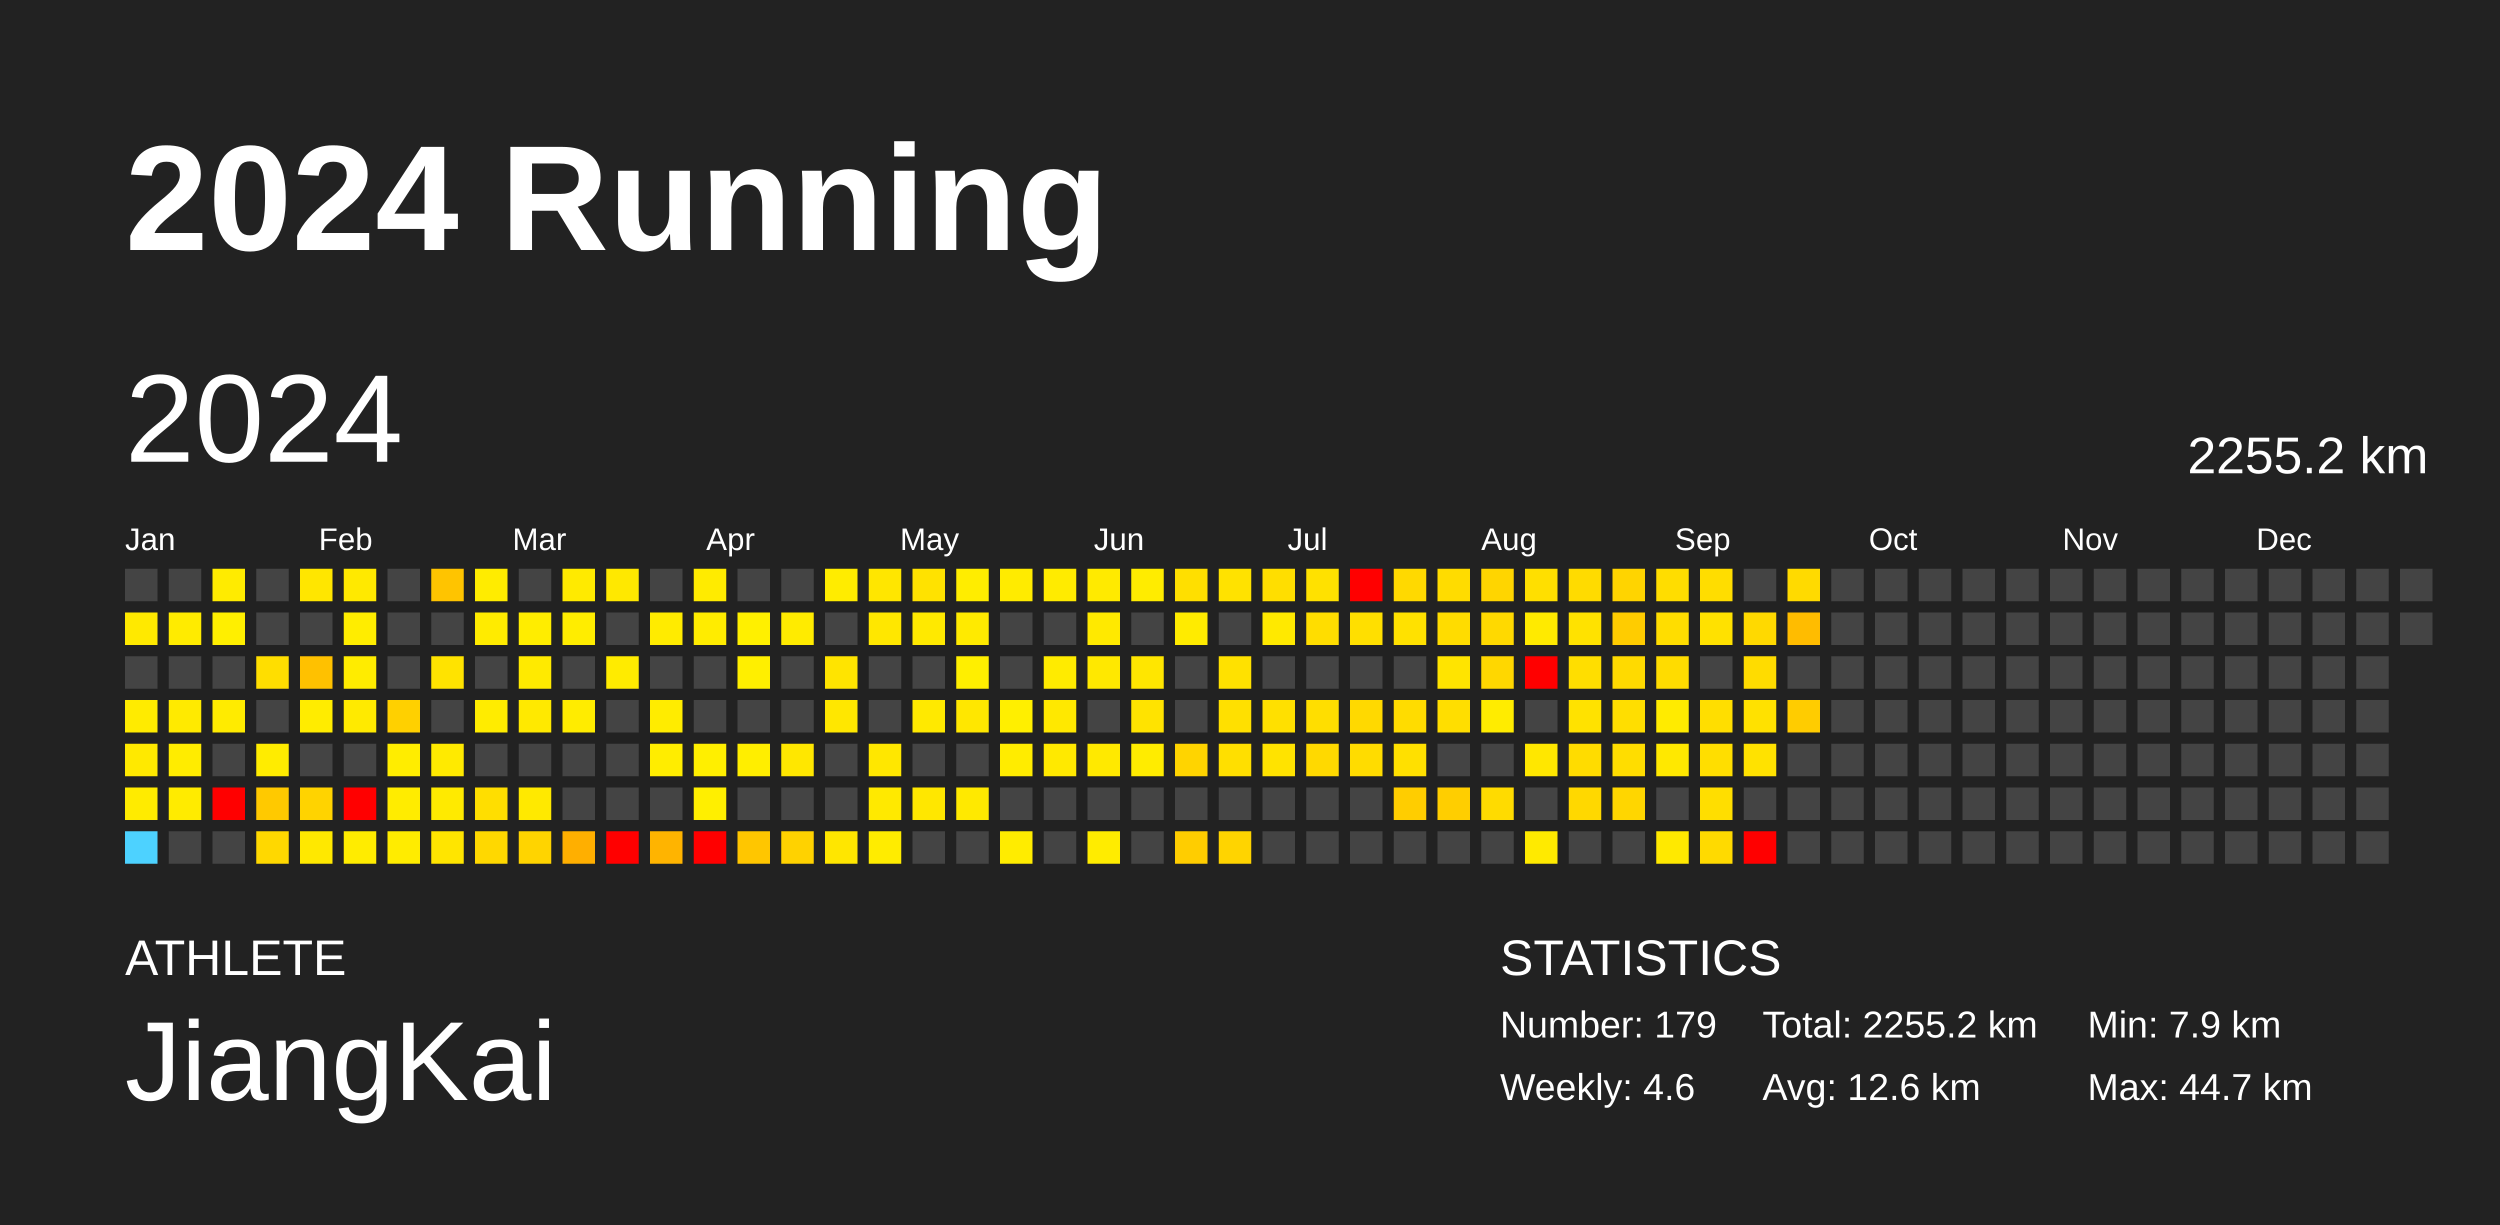
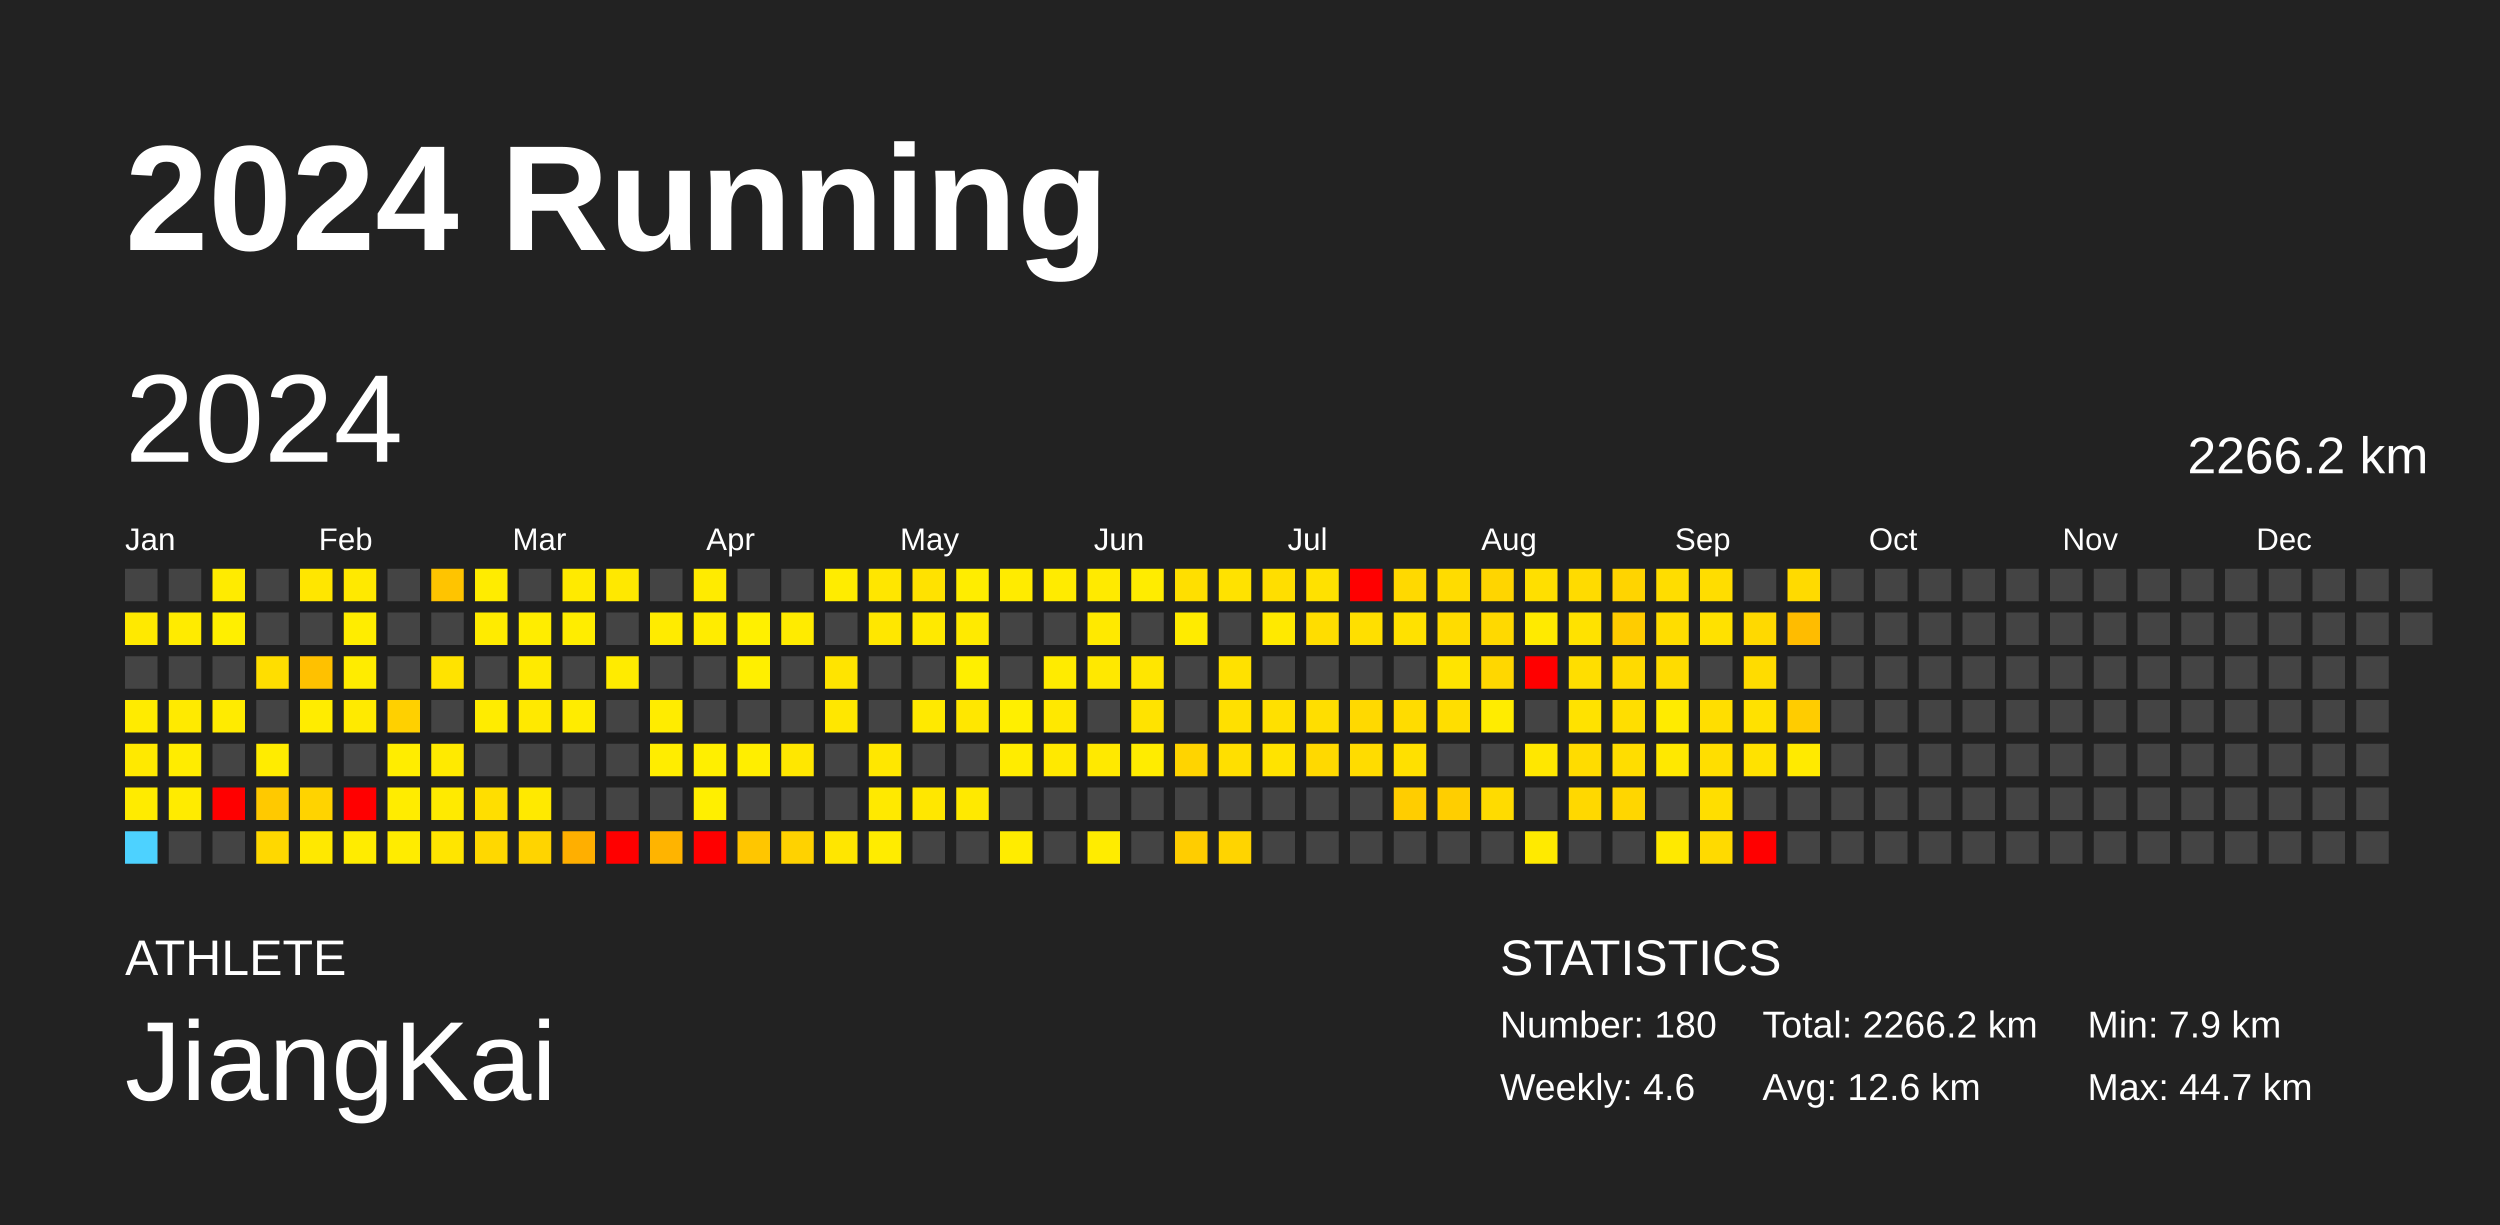
<svg xmlns="http://www.w3.org/2000/svg" baseProfile="full" height="98mm" version="1.1" viewBox="0,0,200,98" width="200mm">
  <defs />
  <rect fill="#222222" height="98" width="200" x="0" y="0" />
  <text fill="#FFFFFF" style="font-size:12px; font-family:Arial; font-weight:bold;" x="10" y="20">2024 Running</text>
  <text fill="#FFFFFF" style="font-size:4px; font-family:Arial" x="10" y="78">ATHLETE</text>
  <text fill="#FFFFFF" style="font-size:9px; font-family:Arial" x="10" y="88">JiangKai</text>
  <text fill="#FFFFFF" style="font-size:4px; font-family:Arial" x="120" y="78">STATISTICS</text>
-   <text fill="#FFFFFF" style="font-size:3px; font-family:Arial" x="120" y="83">Number: 179</text>
+   <text fill="#FFFFFF" style="font-size:3px; font-family:Arial" x="120" y="83">Number: 180</text>
  <text fill="#FFFFFF" style="font-size:3px; font-family:Arial" x="120" y="88">Weekly: 4.6</text>
-   <text fill="#FFFFFF" style="font-size:3px; font-family:Arial" x="141" y="83">Total: 2255.2 km</text>
+   <text fill="#FFFFFF" style="font-size:3px; font-family:Arial" x="141" y="83">Total: 2266.2 km</text>
  <text fill="#FFFFFF" style="font-size:3px; font-family:Arial" x="141" y="88">Avg: 12.6 km</text>
  <text fill="#FFFFFF" style="font-size:3px; font-family:Arial" x="167" y="83">Min: 7.9 km</text>
  <text fill="#FFFFFF" style="font-size:3px; font-family:Arial" x="167" y="88">Max: 44.7 km</text>
  <text dominant-baseline="hanging" fill="#FFFFFF" style="font-size:10.0px; font-family:Arial;" x="10" y="30">2024</text>
-   <text dominant-baseline="hanging" fill="#FFFFFF" style="font-size:4.125px; font-family:Arial;" x="175" y="35">2255.2 km</text>
+   <text dominant-baseline="hanging" fill="#FFFFFF" style="font-size:4.125px; font-family:Arial;" x="175" y="35">2266.2 km</text>
  <text fill="#FFFFFF" style="font-size:2.5px; font-family:Arial" x="10.0" y="44">Jan</text>
  <text fill="#FFFFFF" style="font-size:2.5px; font-family:Arial" x="25.5" y="44">Feb</text>
  <text fill="#FFFFFF" style="font-size:2.5px; font-family:Arial" x="41.0" y="44">Mar</text>
  <text fill="#FFFFFF" style="font-size:2.5px; font-family:Arial" x="56.5" y="44">Apr</text>
  <text fill="#FFFFFF" style="font-size:2.5px; font-family:Arial" x="72.0" y="44">May</text>
  <text fill="#FFFFFF" style="font-size:2.5px; font-family:Arial" x="87.5" y="44">Jun</text>
  <text fill="#FFFFFF" style="font-size:2.5px; font-family:Arial" x="103.0" y="44">Jul</text>
  <text fill="#FFFFFF" style="font-size:2.5px; font-family:Arial" x="118.5" y="44">Aug</text>
  <text fill="#FFFFFF" style="font-size:2.5px; font-family:Arial" x="134.0" y="44">Sep</text>
  <text fill="#FFFFFF" style="font-size:2.5px; font-family:Arial" x="149.5" y="44">Oct</text>
  <text fill="#FFFFFF" style="font-size:2.5px; font-family:Arial" x="165.0" y="44">Nov</text>
  <text fill="#FFFFFF" style="font-size:2.5px; font-family:Arial" x="180.5" y="44">Dec</text>
  <rect fill="#444444" height="2.6" width="2.6" x="10.0" y="45.5" />
  <rect fill="#ffe900" height="2.6" width="2.6" x="10.0" y="49.0" />
  <rect fill="#444444" height="2.6" width="2.6" x="10.0" y="52.5" />
  <rect fill="#ffeb00" height="2.6" width="2.6" x="10.0" y="56.0" />
  <rect fill="#ffe900" height="2.6" width="2.6" x="10.0" y="59.5" />
  <rect fill="#ffeb00" height="2.6" width="2.6" x="10.0" y="63.0" />
  <rect fill="#4dd2ff" height="2.6" width="2.6" x="10.0" y="66.5" />
  <rect fill="#444444" height="2.6" width="2.6" x="13.5" y="45.5" />
  <rect fill="#ffeb00" height="2.6" width="2.6" x="13.5" y="49.0" />
  <rect fill="#444444" height="2.6" width="2.6" x="13.5" y="52.5" />
  <rect fill="#ffea00" height="2.6" width="2.6" x="13.5" y="56.0" />
  <rect fill="#ffec00" height="2.6" width="2.6" x="13.5" y="59.5" />
  <rect fill="#ffeb00" height="2.6" width="2.6" x="13.5" y="63.0" />
  <rect fill="#444444" height="2.6" width="2.6" x="13.5" y="66.5" />
  <rect fill="#ffeb00" height="2.6" width="2.6" x="17.0" y="45.5" />
  <rect fill="#ffef00" height="2.6" width="2.6" x="17.0" y="49.0" />
  <rect fill="#444444" height="2.6" width="2.6" x="17.0" y="52.5" />
  <rect fill="#ffeb00" height="2.6" width="2.6" x="17.0" y="56.0" />
  <rect fill="#444444" height="2.6" width="2.6" x="17.0" y="59.5" />
  <rect fill="red" height="2.6" width="2.6" x="17.0" y="63.0" />
  <rect fill="#444444" height="2.6" width="2.6" x="17.0" y="66.5" />
  <rect fill="#444444" height="2.6" width="2.6" x="20.5" y="45.5" />
  <rect fill="#444444" height="2.6" width="2.6" x="20.5" y="49.0" />
  <rect fill="#ffde00" height="2.6" width="2.6" x="20.5" y="52.5" />
  <rect fill="#444444" height="2.6" width="2.6" x="20.5" y="56.0" />
  <rect fill="#ffec00" height="2.6" width="2.6" x="20.5" y="59.5" />
  <rect fill="#ffc900" height="2.6" width="2.6" x="20.5" y="63.0" />
  <rect fill="#ffd800" height="2.6" width="2.6" x="20.5" y="66.5" />
  <rect fill="#ffe600" height="2.6" width="2.6" x="24.0" y="45.5" />
  <rect fill="#444444" height="2.6" width="2.6" x="24.0" y="49.0" />
  <rect fill="#ffc100" height="2.6" width="2.6" x="24.0" y="52.5" />
  <rect fill="#ffec00" height="2.6" width="2.6" x="24.0" y="56.0" />
  <rect fill="#444444" height="2.6" width="2.6" x="24.0" y="59.5" />
  <rect fill="#ffd300" height="2.6" width="2.6" x="24.0" y="63.0" />
  <rect fill="#ffe800" height="2.6" width="2.6" x="24.0" y="66.5" />
  <rect fill="#ffe900" height="2.6" width="2.6" x="27.5" y="45.5" />
  <rect fill="#ffed00" height="2.6" width="2.6" x="27.5" y="49.0" />
  <rect fill="#ffec00" height="2.6" width="2.6" x="27.5" y="52.5" />
  <rect fill="#ffea00" height="2.6" width="2.6" x="27.5" y="56.0" />
  <rect fill="#444444" height="2.6" width="2.6" x="27.5" y="59.5" />
  <rect fill="red" height="2.6" width="2.6" x="27.5" y="63.0" />
  <rect fill="#ffec00" height="2.6" width="2.6" x="27.5" y="66.5" />
  <rect fill="#444444" height="2.6" width="2.6" x="31.0" y="45.5" />
  <rect fill="#444444" height="2.6" width="2.6" x="31.0" y="49.0" />
  <rect fill="#444444" height="2.6" width="2.6" x="31.0" y="52.5" />
  <rect fill="#ffd000" height="2.6" width="2.6" x="31.0" y="56.0" />
  <rect fill="#ffed00" height="2.6" width="2.6" x="31.0" y="59.5" />
  <rect fill="#ffec00" height="2.6" width="2.6" x="31.0" y="63.0" />
  <rect fill="#ffec00" height="2.6" width="2.6" x="31.0" y="66.5" />
  <rect fill="#ffc400" height="2.6" width="2.6" x="34.5" y="45.5" />
  <rect fill="#444444" height="2.6" width="2.6" x="34.5" y="49.0" />
  <rect fill="#ffe300" height="2.6" width="2.6" x="34.5" y="52.5" />
  <rect fill="#444444" height="2.6" width="2.6" x="34.5" y="56.0" />
  <rect fill="#ffea00" height="2.6" width="2.6" x="34.5" y="59.5" />
  <rect fill="#ffea00" height="2.6" width="2.6" x="34.5" y="63.0" />
  <rect fill="#ffe500" height="2.6" width="2.6" x="34.5" y="66.5" />
  <rect fill="#ffec00" height="2.6" width="2.6" x="38.0" y="45.5" />
  <rect fill="#ffeb00" height="2.6" width="2.6" x="38.0" y="49.0" />
  <rect fill="#444444" height="2.6" width="2.6" x="38.0" y="52.5" />
  <rect fill="#ffec00" height="2.6" width="2.6" x="38.0" y="56.0" />
  <rect fill="#444444" height="2.6" width="2.6" x="38.0" y="59.5" />
  <rect fill="#ffde00" height="2.6" width="2.6" x="38.0" y="63.0" />
  <rect fill="#ffd800" height="2.6" width="2.6" x="38.0" y="66.5" />
  <rect fill="#444444" height="2.6" width="2.6" x="41.5" y="45.5" />
  <rect fill="#ffed00" height="2.6" width="2.6" x="41.5" y="49.0" />
  <rect fill="#ffea00" height="2.6" width="2.6" x="41.5" y="52.5" />
  <rect fill="#ffe900" height="2.6" width="2.6" x="41.5" y="56.0" />
  <rect fill="#444444" height="2.6" width="2.6" x="41.5" y="59.5" />
  <rect fill="#ffe900" height="2.6" width="2.6" x="41.5" y="63.0" />
  <rect fill="#ffd400" height="2.6" width="2.6" x="41.5" y="66.5" />
  <rect fill="#ffea00" height="2.6" width="2.6" x="45.0" y="45.5" />
  <rect fill="#ffed00" height="2.6" width="2.6" x="45.0" y="49.0" />
  <rect fill="#444444" height="2.6" width="2.6" x="45.0" y="52.5" />
  <rect fill="#ffec00" height="2.6" width="2.6" x="45.0" y="56.0" />
  <rect fill="#444444" height="2.6" width="2.6" x="45.0" y="59.5" />
  <rect fill="#444444" height="2.6" width="2.6" x="45.0" y="63.0" />
  <rect fill="#ffaf00" height="2.6" width="2.6" x="45.0" y="66.5" />
  <rect fill="#ffe800" height="2.6" width="2.6" x="48.5" y="45.5" />
  <rect fill="#444444" height="2.6" width="2.6" x="48.5" y="49.0" />
  <rect fill="#ffeb00" height="2.6" width="2.6" x="48.5" y="52.5" />
  <rect fill="#444444" height="2.6" width="2.6" x="48.5" y="56.0" />
  <rect fill="#444444" height="2.6" width="2.6" x="48.5" y="59.5" />
  <rect fill="#444444" height="2.6" width="2.6" x="48.5" y="63.0" />
  <rect fill="red" height="2.6" width="2.6" x="48.5" y="66.5" />
  <rect fill="#444444" height="2.6" width="2.6" x="52.0" y="45.5" />
  <rect fill="#ffeb00" height="2.6" width="2.6" x="52.0" y="49.0" />
  <rect fill="#444444" height="2.6" width="2.6" x="52.0" y="52.5" />
  <rect fill="#ffec00" height="2.6" width="2.6" x="52.0" y="56.0" />
  <rect fill="#ffed00" height="2.6" width="2.6" x="52.0" y="59.5" />
  <rect fill="#444444" height="2.6" width="2.6" x="52.0" y="63.0" />
  <rect fill="#ffb400" height="2.6" width="2.6" x="52.0" y="66.5" />
  <rect fill="#ffeb00" height="2.6" width="2.6" x="55.5" y="45.5" />
  <rect fill="#ffec00" height="2.6" width="2.6" x="55.5" y="49.0" />
  <rect fill="#444444" height="2.6" width="2.6" x="55.5" y="52.5" />
  <rect fill="#444444" height="2.6" width="2.6" x="55.5" y="56.0" />
  <rect fill="#ffef00" height="2.6" width="2.6" x="55.5" y="59.5" />
  <rect fill="#ffef00" height="2.6" width="2.6" x="55.5" y="63.0" />
  <rect fill="red" height="2.6" width="2.6" x="55.5" y="66.5" />
  <rect fill="#444444" height="2.6" width="2.6" x="59.0" y="45.5" />
  <rect fill="#fff000" height="2.6" width="2.6" x="59.0" y="49.0" />
  <rect fill="#ffef00" height="2.6" width="2.6" x="59.0" y="52.5" />
  <rect fill="#444444" height="2.6" width="2.6" x="59.0" y="56.0" />
  <rect fill="#ffee00" height="2.6" width="2.6" x="59.0" y="59.5" />
  <rect fill="#444444" height="2.6" width="2.6" x="59.0" y="63.0" />
  <rect fill="#ffc600" height="2.6" width="2.6" x="59.0" y="66.5" />
  <rect fill="#444444" height="2.6" width="2.6" x="62.5" y="45.5" />
  <rect fill="#ffeb00" height="2.6" width="2.6" x="62.5" y="49.0" />
  <rect fill="#444444" height="2.6" width="2.6" x="62.5" y="52.5" />
  <rect fill="#444444" height="2.6" width="2.6" x="62.5" y="56.0" />
  <rect fill="#ffe700" height="2.6" width="2.6" x="62.5" y="59.5" />
  <rect fill="#444444" height="2.6" width="2.6" x="62.5" y="63.0" />
  <rect fill="#ffd200" height="2.6" width="2.6" x="62.5" y="66.5" />
  <rect fill="#ffec00" height="2.6" width="2.6" x="66.0" y="45.5" />
  <rect fill="#444444" height="2.6" width="2.6" x="66.0" y="49.0" />
  <rect fill="#ffe400" height="2.6" width="2.6" x="66.0" y="52.5" />
  <rect fill="#ffe700" height="2.6" width="2.6" x="66.0" y="56.0" />
  <rect fill="#444444" height="2.6" width="2.6" x="66.0" y="59.5" />
  <rect fill="#444444" height="2.6" width="2.6" x="66.0" y="63.0" />
  <rect fill="#ffe600" height="2.6" width="2.6" x="66.0" y="66.5" />
  <rect fill="#ffe600" height="2.6" width="2.6" x="69.5" y="45.5" />
  <rect fill="#ffe700" height="2.6" width="2.6" x="69.5" y="49.0" />
  <rect fill="#444444" height="2.6" width="2.6" x="69.5" y="52.5" />
  <rect fill="#444444" height="2.6" width="2.6" x="69.5" y="56.0" />
  <rect fill="#ffe700" height="2.6" width="2.6" x="69.5" y="59.5" />
  <rect fill="#ffe900" height="2.6" width="2.6" x="69.5" y="63.0" />
  <rect fill="#ffec00" height="2.6" width="2.6" x="69.5" y="66.5" />
  <rect fill="#ffe200" height="2.6" width="2.6" x="73.0" y="45.5" />
  <rect fill="#ffe900" height="2.6" width="2.6" x="73.0" y="49.0" />
  <rect fill="#444444" height="2.6" width="2.6" x="73.0" y="52.5" />
  <rect fill="#ffe900" height="2.6" width="2.6" x="73.0" y="56.0" />
  <rect fill="#444444" height="2.6" width="2.6" x="73.0" y="59.5" />
  <rect fill="#ffe700" height="2.6" width="2.6" x="73.0" y="63.0" />
  <rect fill="#444444" height="2.6" width="2.6" x="73.0" y="66.5" />
  <rect fill="#ffed00" height="2.6" width="2.6" x="76.5" y="45.5" />
  <rect fill="#ffea00" height="2.6" width="2.6" x="76.5" y="49.0" />
  <rect fill="#ffef00" height="2.6" width="2.6" x="76.5" y="52.5" />
  <rect fill="#ffe700" height="2.6" width="2.6" x="76.5" y="56.0" />
  <rect fill="#444444" height="2.6" width="2.6" x="76.5" y="59.5" />
  <rect fill="#ffe900" height="2.6" width="2.6" x="76.5" y="63.0" />
  <rect fill="#444444" height="2.6" width="2.6" x="76.5" y="66.5" />
  <rect fill="#ffeb00" height="2.6" width="2.6" x="80.0" y="45.5" />
  <rect fill="#444444" height="2.6" width="2.6" x="80.0" y="49.0" />
  <rect fill="#444444" height="2.6" width="2.6" x="80.0" y="52.5" />
  <rect fill="#ffef00" height="2.6" width="2.6" x="80.0" y="56.0" />
  <rect fill="#ffec00" height="2.6" width="2.6" x="80.0" y="59.5" />
  <rect fill="#444444" height="2.6" width="2.6" x="80.0" y="63.0" />
  <rect fill="#ffec00" height="2.6" width="2.6" x="80.0" y="66.5" />
  <rect fill="#ffeb00" height="2.6" width="2.6" x="83.5" y="45.5" />
  <rect fill="#444444" height="2.6" width="2.6" x="83.5" y="49.0" />
  <rect fill="#ffeb00" height="2.6" width="2.6" x="83.5" y="52.5" />
  <rect fill="#ffe800" height="2.6" width="2.6" x="83.5" y="56.0" />
  <rect fill="#ffe900" height="2.6" width="2.6" x="83.5" y="59.5" />
  <rect fill="#444444" height="2.6" width="2.6" x="83.5" y="63.0" />
  <rect fill="#444444" height="2.6" width="2.6" x="83.5" y="66.5" />
  <rect fill="#ffea00" height="2.6" width="2.6" x="87.0" y="45.5" />
  <rect fill="#ffe900" height="2.6" width="2.6" x="87.0" y="49.0" />
  <rect fill="#ffe800" height="2.6" width="2.6" x="87.0" y="52.5" />
  <rect fill="#444444" height="2.6" width="2.6" x="87.0" y="56.0" />
  <rect fill="#ffe900" height="2.6" width="2.6" x="87.0" y="59.5" />
  <rect fill="#444444" height="2.6" width="2.6" x="87.0" y="63.0" />
  <rect fill="#ffec00" height="2.6" width="2.6" x="87.0" y="66.5" />
  <rect fill="#ffec00" height="2.6" width="2.6" x="90.5" y="45.5" />
  <rect fill="#444444" height="2.6" width="2.6" x="90.5" y="49.0" />
  <rect fill="#ffe600" height="2.6" width="2.6" x="90.5" y="52.5" />
  <rect fill="#ffe300" height="2.6" width="2.6" x="90.5" y="56.0" />
  <rect fill="#ffec00" height="2.6" width="2.6" x="90.5" y="59.5" />
  <rect fill="#444444" height="2.6" width="2.6" x="90.5" y="63.0" />
  <rect fill="#444444" height="2.6" width="2.6" x="90.5" y="66.5" />
  <rect fill="#ffdf00" height="2.6" width="2.6" x="94.0" y="45.5" />
  <rect fill="#ffeb00" height="2.6" width="2.6" x="94.0" y="49.0" />
  <rect fill="#444444" height="2.6" width="2.6" x="94.0" y="52.5" />
  <rect fill="#444444" height="2.6" width="2.6" x="94.0" y="56.0" />
  <rect fill="#ffd400" height="2.6" width="2.6" x="94.0" y="59.5" />
  <rect fill="#444444" height="2.6" width="2.6" x="94.0" y="63.0" />
  <rect fill="#ffcd00" height="2.6" width="2.6" x="94.0" y="66.5" />
  <rect fill="#ffe200" height="2.6" width="2.6" x="97.5" y="45.5" />
  <rect fill="#444444" height="2.6" width="2.6" x="97.5" y="49.0" />
  <rect fill="#ffe100" height="2.6" width="2.6" x="97.5" y="52.5" />
  <rect fill="#ffe000" height="2.6" width="2.6" x="97.5" y="56.0" />
  <rect fill="#ffdf00" height="2.6" width="2.6" x="97.5" y="59.5" />
  <rect fill="#444444" height="2.6" width="2.6" x="97.5" y="63.0" />
  <rect fill="#ffd400" height="2.6" width="2.6" x="97.5" y="66.5" />
  <rect fill="#ffde00" height="2.6" width="2.6" x="101.0" y="45.5" />
  <rect fill="#ffe900" height="2.6" width="2.6" x="101.0" y="49.0" />
  <rect fill="#444444" height="2.6" width="2.6" x="101.0" y="52.5" />
  <rect fill="#ffe000" height="2.6" width="2.6" x="101.0" y="56.0" />
  <rect fill="#ffe300" height="2.6" width="2.6" x="101.0" y="59.5" />
  <rect fill="#444444" height="2.6" width="2.6" x="101.0" y="63.0" />
  <rect fill="#444444" height="2.6" width="2.6" x="101.0" y="66.5" />
  <rect fill="#ffe100" height="2.6" width="2.6" x="104.5" y="45.5" />
  <rect fill="#ffdd00" height="2.6" width="2.6" x="104.5" y="49.0" />
  <rect fill="#444444" height="2.6" width="2.6" x="104.5" y="52.5" />
  <rect fill="#ffde00" height="2.6" width="2.6" x="104.5" y="56.0" />
  <rect fill="#ffd900" height="2.6" width="2.6" x="104.5" y="59.5" />
  <rect fill="#444444" height="2.6" width="2.6" x="104.5" y="63.0" />
  <rect fill="#444444" height="2.6" width="2.6" x="104.5" y="66.5" />
  <rect fill="red" height="2.6" width="2.6" x="108.0" y="45.5" />
  <rect fill="#ffdf00" height="2.6" width="2.6" x="108.0" y="49.0" />
  <rect fill="#444444" height="2.6" width="2.6" x="108.0" y="52.5" />
  <rect fill="#ffd900" height="2.6" width="2.6" x="108.0" y="56.0" />
  <rect fill="#ffdc00" height="2.6" width="2.6" x="108.0" y="59.5" />
  <rect fill="#444444" height="2.6" width="2.6" x="108.0" y="63.0" />
  <rect fill="#444444" height="2.6" width="2.6" x="108.0" y="66.5" />
  <rect fill="#ffd900" height="2.6" width="2.6" x="111.5" y="45.5" />
  <rect fill="#ffe100" height="2.6" width="2.6" x="111.5" y="49.0" />
  <rect fill="#444444" height="2.6" width="2.6" x="111.5" y="52.5" />
  <rect fill="#ffdc00" height="2.6" width="2.6" x="111.5" y="56.0" />
  <rect fill="#ffe000" height="2.6" width="2.6" x="111.5" y="59.5" />
  <rect fill="#ffcd00" height="2.6" width="2.6" x="111.5" y="63.0" />
  <rect fill="#444444" height="2.6" width="2.6" x="111.5" y="66.5" />
  <rect fill="#ffdc00" height="2.6" width="2.6" x="115.0" y="45.5" />
  <rect fill="#ffdc00" height="2.6" width="2.6" x="115.0" y="49.0" />
  <rect fill="#ffe400" height="2.6" width="2.6" x="115.0" y="52.5" />
  <rect fill="#ffde00" height="2.6" width="2.6" x="115.0" y="56.0" />
  <rect fill="#444444" height="2.6" width="2.6" x="115.0" y="59.5" />
  <rect fill="#ffce00" height="2.6" width="2.6" x="115.0" y="63.0" />
  <rect fill="#444444" height="2.6" width="2.6" x="115.0" y="66.5" />
  <rect fill="#ffd500" height="2.6" width="2.6" x="118.5" y="45.5" />
  <rect fill="#ffd900" height="2.6" width="2.6" x="118.5" y="49.0" />
  <rect fill="#ffd700" height="2.6" width="2.6" x="118.5" y="52.5" />
  <rect fill="#ffec00" height="2.6" width="2.6" x="118.5" y="56.0" />
  <rect fill="#444444" height="2.6" width="2.6" x="118.5" y="59.5" />
  <rect fill="#ffdb00" height="2.6" width="2.6" x="118.5" y="63.0" />
  <rect fill="#444444" height="2.6" width="2.6" x="118.5" y="66.5" />
  <rect fill="#ffdf00" height="2.6" width="2.6" x="122.0" y="45.5" />
  <rect fill="#ffea00" height="2.6" width="2.6" x="122.0" y="49.0" />
  <rect fill="red" height="2.6" width="2.6" x="122.0" y="52.5" />
  <rect fill="#444444" height="2.6" width="2.6" x="122.0" y="56.0" />
  <rect fill="#ffe700" height="2.6" width="2.6" x="122.0" y="59.5" />
  <rect fill="#444444" height="2.6" width="2.6" x="122.0" y="63.0" />
  <rect fill="#ffea00" height="2.6" width="2.6" x="122.0" y="66.5" />
  <rect fill="#ffdb00" height="2.6" width="2.6" x="125.5" y="45.5" />
  <rect fill="#ffe200" height="2.6" width="2.6" x="125.5" y="49.0" />
  <rect fill="#ffde00" height="2.6" width="2.6" x="125.5" y="52.5" />
  <rect fill="#ffe200" height="2.6" width="2.6" x="125.5" y="56.0" />
  <rect fill="#ffdc00" height="2.6" width="2.6" x="125.5" y="59.5" />
  <rect fill="#ffd800" height="2.6" width="2.6" x="125.5" y="63.0" />
  <rect fill="#444444" height="2.6" width="2.6" x="125.5" y="66.5" />
  <rect fill="#ffd400" height="2.6" width="2.6" x="129.0" y="45.5" />
  <rect fill="#ffcc00" height="2.6" width="2.6" x="129.0" y="49.0" />
  <rect fill="#ffda00" height="2.6" width="2.6" x="129.0" y="52.5" />
  <rect fill="#ffde00" height="2.6" width="2.6" x="129.0" y="56.0" />
  <rect fill="#ffdd00" height="2.6" width="2.6" x="129.0" y="59.5" />
  <rect fill="#ffd600" height="2.6" width="2.6" x="129.0" y="63.0" />
  <rect fill="#444444" height="2.6" width="2.6" x="129.0" y="66.5" />
  <rect fill="#ffdd00" height="2.6" width="2.6" x="132.5" y="45.5" />
  <rect fill="#ffdd00" height="2.6" width="2.6" x="132.5" y="49.0" />
  <rect fill="#ffdc00" height="2.6" width="2.6" x="132.5" y="52.5" />
  <rect fill="#ffeb00" height="2.6" width="2.6" x="132.5" y="56.0" />
  <rect fill="#ffe800" height="2.6" width="2.6" x="132.5" y="59.5" />
  <rect fill="#444444" height="2.6" width="2.6" x="132.5" y="63.0" />
  <rect fill="#ffe900" height="2.6" width="2.6" x="132.5" y="66.5" />
  <rect fill="#ffdd00" height="2.6" width="2.6" x="136.0" y="45.5" />
  <rect fill="#ffe100" height="2.6" width="2.6" x="136.0" y="49.0" />
  <rect fill="#444444" height="2.6" width="2.6" x="136.0" y="52.5" />
  <rect fill="#ffde00" height="2.6" width="2.6" x="136.0" y="56.0" />
  <rect fill="#ffde00" height="2.6" width="2.6" x="136.0" y="59.5" />
  <rect fill="#ffde00" height="2.6" width="2.6" x="136.0" y="63.0" />
  <rect fill="#ffda00" height="2.6" width="2.6" x="136.0" y="66.5" />
  <rect fill="#444444" height="2.6" width="2.6" x="139.5" y="45.5" />
  <rect fill="#ffd900" height="2.6" width="2.6" x="139.5" y="49.0" />
  <rect fill="#ffdc00" height="2.6" width="2.6" x="139.5" y="52.5" />
  <rect fill="#ffe100" height="2.6" width="2.6" x="139.5" y="56.0" />
  <rect fill="#ffe200" height="2.6" width="2.6" x="139.5" y="59.5" />
  <rect fill="#444444" height="2.6" width="2.6" x="139.5" y="63.0" />
  <rect fill="red" height="2.6" width="2.6" x="139.5" y="66.5" />
  <rect fill="#ffda00" height="2.6" width="2.6" x="143.0" y="45.5" />
  <rect fill="#ffbc00" height="2.6" width="2.6" x="143.0" y="49.0" />
  <rect fill="#444444" height="2.6" width="2.6" x="143.0" y="52.5" />
  <rect fill="#ffcc00" height="2.6" width="2.6" x="143.0" y="56.0" />
-   <rect fill="#444444" height="2.6" width="2.6" x="143.0" y="59.5" />
+   <rect fill="#ffea00" height="2.6" width="2.6" x="143.0" y="59.5" />
  <rect fill="#444444" height="2.6" width="2.6" x="143.0" y="63.0" />
  <rect fill="#444444" height="2.6" width="2.6" x="143.0" y="66.5" />
  <rect fill="#444444" height="2.6" width="2.6" x="146.5" y="45.5" />
  <rect fill="#444444" height="2.6" width="2.6" x="146.5" y="49.0" />
  <rect fill="#444444" height="2.6" width="2.6" x="146.5" y="52.5" />
  <rect fill="#444444" height="2.6" width="2.6" x="146.5" y="56.0" />
  <rect fill="#444444" height="2.6" width="2.6" x="146.5" y="59.5" />
  <rect fill="#444444" height="2.6" width="2.6" x="146.5" y="63.0" />
  <rect fill="#444444" height="2.6" width="2.6" x="146.5" y="66.5" />
  <rect fill="#444444" height="2.6" width="2.6" x="150.0" y="45.5" />
  <rect fill="#444444" height="2.6" width="2.6" x="150.0" y="49.0" />
  <rect fill="#444444" height="2.6" width="2.6" x="150.0" y="52.5" />
  <rect fill="#444444" height="2.6" width="2.6" x="150.0" y="56.0" />
  <rect fill="#444444" height="2.6" width="2.6" x="150.0" y="59.5" />
  <rect fill="#444444" height="2.6" width="2.6" x="150.0" y="63.0" />
  <rect fill="#444444" height="2.6" width="2.6" x="150.0" y="66.5" />
  <rect fill="#444444" height="2.6" width="2.6" x="153.5" y="45.5" />
  <rect fill="#444444" height="2.6" width="2.6" x="153.5" y="49.0" />
  <rect fill="#444444" height="2.6" width="2.6" x="153.5" y="52.5" />
  <rect fill="#444444" height="2.6" width="2.6" x="153.5" y="56.0" />
  <rect fill="#444444" height="2.6" width="2.6" x="153.5" y="59.5" />
  <rect fill="#444444" height="2.6" width="2.6" x="153.5" y="63.0" />
  <rect fill="#444444" height="2.6" width="2.6" x="153.5" y="66.5" />
  <rect fill="#444444" height="2.6" width="2.6" x="157.0" y="45.5" />
  <rect fill="#444444" height="2.6" width="2.6" x="157.0" y="49.0" />
  <rect fill="#444444" height="2.6" width="2.6" x="157.0" y="52.5" />
  <rect fill="#444444" height="2.6" width="2.6" x="157.0" y="56.0" />
  <rect fill="#444444" height="2.6" width="2.6" x="157.0" y="59.5" />
  <rect fill="#444444" height="2.6" width="2.6" x="157.0" y="63.0" />
  <rect fill="#444444" height="2.6" width="2.6" x="157.0" y="66.5" />
  <rect fill="#444444" height="2.6" width="2.6" x="160.5" y="45.5" />
  <rect fill="#444444" height="2.6" width="2.6" x="160.5" y="49.0" />
  <rect fill="#444444" height="2.6" width="2.6" x="160.5" y="52.5" />
  <rect fill="#444444" height="2.6" width="2.6" x="160.5" y="56.0" />
  <rect fill="#444444" height="2.6" width="2.6" x="160.5" y="59.5" />
  <rect fill="#444444" height="2.6" width="2.6" x="160.5" y="63.0" />
  <rect fill="#444444" height="2.6" width="2.6" x="160.5" y="66.5" />
  <rect fill="#444444" height="2.6" width="2.6" x="164.0" y="45.5" />
  <rect fill="#444444" height="2.6" width="2.6" x="164.0" y="49.0" />
  <rect fill="#444444" height="2.6" width="2.6" x="164.0" y="52.5" />
  <rect fill="#444444" height="2.6" width="2.6" x="164.0" y="56.0" />
  <rect fill="#444444" height="2.6" width="2.6" x="164.0" y="59.5" />
  <rect fill="#444444" height="2.6" width="2.6" x="164.0" y="63.0" />
  <rect fill="#444444" height="2.6" width="2.6" x="164.0" y="66.5" />
  <rect fill="#444444" height="2.6" width="2.6" x="167.5" y="45.5" />
  <rect fill="#444444" height="2.6" width="2.6" x="167.5" y="49.0" />
  <rect fill="#444444" height="2.6" width="2.6" x="167.5" y="52.5" />
  <rect fill="#444444" height="2.6" width="2.6" x="167.5" y="56.0" />
  <rect fill="#444444" height="2.6" width="2.6" x="167.5" y="59.5" />
  <rect fill="#444444" height="2.6" width="2.6" x="167.5" y="63.0" />
  <rect fill="#444444" height="2.6" width="2.6" x="167.5" y="66.5" />
  <rect fill="#444444" height="2.6" width="2.6" x="171.0" y="45.5" />
  <rect fill="#444444" height="2.6" width="2.6" x="171.0" y="49.0" />
  <rect fill="#444444" height="2.6" width="2.6" x="171.0" y="52.5" />
  <rect fill="#444444" height="2.6" width="2.6" x="171.0" y="56.0" />
  <rect fill="#444444" height="2.6" width="2.6" x="171.0" y="59.5" />
  <rect fill="#444444" height="2.6" width="2.6" x="171.0" y="63.0" />
  <rect fill="#444444" height="2.6" width="2.6" x="171.0" y="66.5" />
  <rect fill="#444444" height="2.6" width="2.6" x="174.5" y="45.5" />
  <rect fill="#444444" height="2.6" width="2.6" x="174.5" y="49.0" />
  <rect fill="#444444" height="2.6" width="2.6" x="174.5" y="52.5" />
  <rect fill="#444444" height="2.6" width="2.6" x="174.5" y="56.0" />
  <rect fill="#444444" height="2.6" width="2.6" x="174.5" y="59.5" />
  <rect fill="#444444" height="2.6" width="2.6" x="174.5" y="63.0" />
  <rect fill="#444444" height="2.6" width="2.6" x="174.5" y="66.5" />
  <rect fill="#444444" height="2.6" width="2.6" x="178.0" y="45.5" />
  <rect fill="#444444" height="2.6" width="2.6" x="178.0" y="49.0" />
  <rect fill="#444444" height="2.6" width="2.6" x="178.0" y="52.5" />
  <rect fill="#444444" height="2.6" width="2.6" x="178.0" y="56.0" />
  <rect fill="#444444" height="2.6" width="2.6" x="178.0" y="59.5" />
  <rect fill="#444444" height="2.6" width="2.6" x="178.0" y="63.0" />
  <rect fill="#444444" height="2.6" width="2.6" x="178.0" y="66.5" />
  <rect fill="#444444" height="2.6" width="2.6" x="181.5" y="45.5" />
  <rect fill="#444444" height="2.6" width="2.6" x="181.5" y="49.0" />
  <rect fill="#444444" height="2.6" width="2.6" x="181.5" y="52.5" />
  <rect fill="#444444" height="2.6" width="2.6" x="181.5" y="56.0" />
  <rect fill="#444444" height="2.6" width="2.6" x="181.5" y="59.5" />
  <rect fill="#444444" height="2.6" width="2.6" x="181.5" y="63.0" />
  <rect fill="#444444" height="2.6" width="2.6" x="181.5" y="66.5" />
  <rect fill="#444444" height="2.6" width="2.6" x="185.0" y="45.5" />
  <rect fill="#444444" height="2.6" width="2.6" x="185.0" y="49.0" />
  <rect fill="#444444" height="2.6" width="2.6" x="185.0" y="52.5" />
  <rect fill="#444444" height="2.6" width="2.6" x="185.0" y="56.0" />
  <rect fill="#444444" height="2.6" width="2.6" x="185.0" y="59.5" />
  <rect fill="#444444" height="2.6" width="2.6" x="185.0" y="63.0" />
  <rect fill="#444444" height="2.6" width="2.6" x="185.0" y="66.5" />
  <rect fill="#444444" height="2.6" width="2.6" x="188.5" y="45.5" />
  <rect fill="#444444" height="2.6" width="2.6" x="188.5" y="49.0" />
  <rect fill="#444444" height="2.6" width="2.6" x="188.5" y="52.5" />
  <rect fill="#444444" height="2.6" width="2.6" x="188.5" y="56.0" />
  <rect fill="#444444" height="2.6" width="2.6" x="188.5" y="59.5" />
  <rect fill="#444444" height="2.6" width="2.6" x="188.5" y="63.0" />
  <rect fill="#444444" height="2.6" width="2.6" x="188.5" y="66.5" />
  <rect fill="#444444" height="2.6" width="2.6" x="192.0" y="45.5" />
  <rect fill="#444444" height="2.6" width="2.6" x="192.0" y="49.0" />
</svg>
